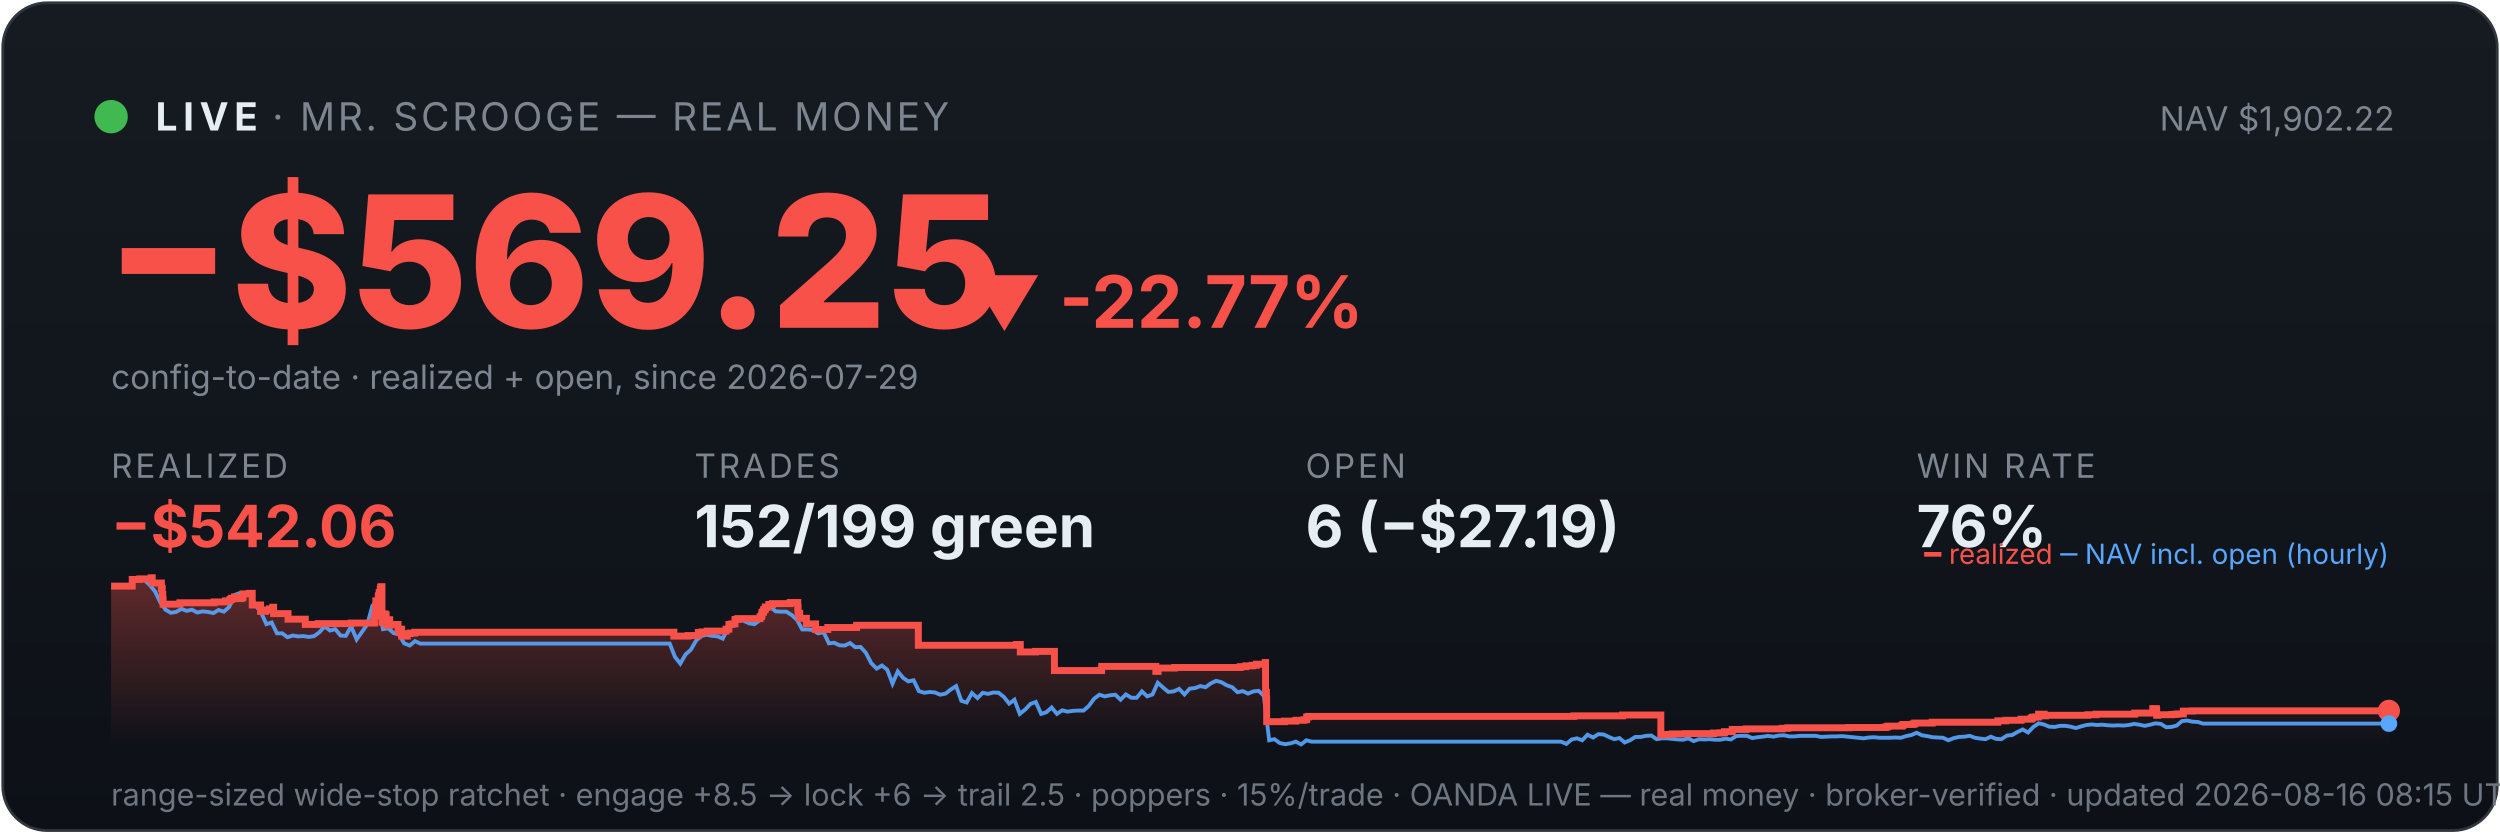
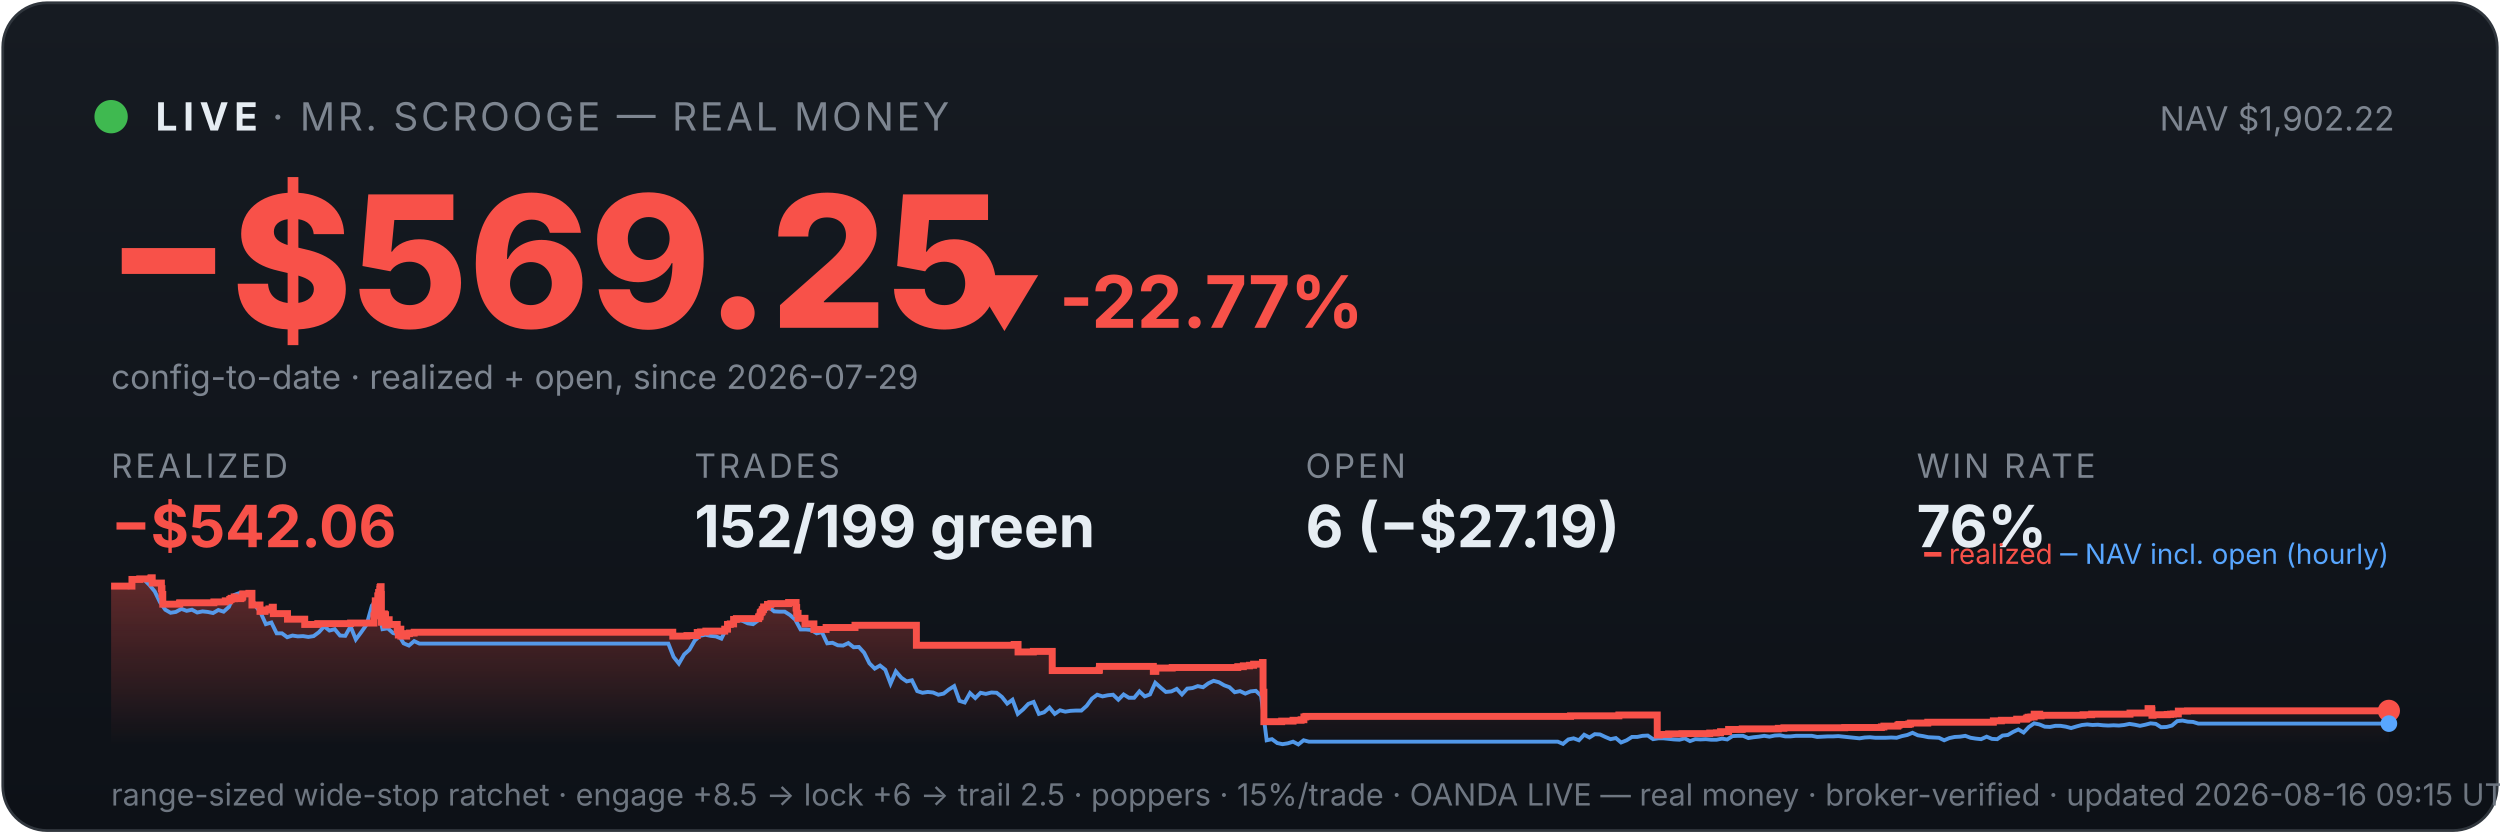
<svg xmlns="http://www.w3.org/2000/svg" viewBox="0 0 900 300" width="100%" font-family="system-ui,-apple-system,sans-serif">
  <defs>
    <linearGradient id="bg" x1="0" y1="0" x2="0" y2="1">
      <stop offset="0" stop-color="#161b22" />
      <stop offset="1" stop-color="#0d1117" />
    </linearGradient>
    <linearGradient id="fill" x1="0" y1="0" x2="0" y2="1">
      <stop offset="0" stop-color="#f85149" stop-opacity="0.35" />
      <stop offset="1" stop-color="#f85149" stop-opacity="0" />
    </linearGradient>
  </defs>
  <rect x="1" y="1" width="898" height="298" rx="16" fill="url(#bg)" stroke="#30363d" />
  <circle cx="40" cy="42" r="6" fill="#3fb950" />
  <text x="56" y="47" font-size="14" font-weight="700" fill="#e6edf3" letter-spacing="2">LIVE</text>
  <text x="98" y="47" font-size="14" fill="#7d8590" letter-spacing="1">· MR. SCROOGE — REAL MONEY</text>
  <text x="862" y="47" font-size="12" fill="#7d8590" text-anchor="end">NAV $1,902.22</text>
  <text x="38" y="118" font-size="66" font-weight="800" fill="#f85149">−$569.25</text>
  <text x="348" y="118" font-size="26" font-weight="700" fill="#f85149">▼ -22.77%</text>
  <text x="40" y="140" font-size="12" fill="#7d8590">config-to-date · realized + open, since 2026-07-29</text>
  <text x="40" y="172" font-family="system-ui,-apple-system,sans-serif" font-size="12" fill="#7d8590" letter-spacing="1">REALIZED</text>
  <text x="40" y="197" font-family="system-ui,-apple-system,sans-serif" font-size="21" font-weight="700" fill="#f85149">−$542.06</text>
  <text x="250" y="172" font-family="system-ui,-apple-system,sans-serif" font-size="12" fill="#7d8590" letter-spacing="1">TRADES</text>
  <text x="250" y="197" font-family="system-ui,-apple-system,sans-serif" font-size="21" font-weight="700" fill="#e6edf3">152/199 green</text>
  <text x="470" y="172" font-family="system-ui,-apple-system,sans-serif" font-size="12" fill="#7d8590" letter-spacing="1">OPEN</text>
  <text x="470" y="197" font-family="system-ui,-apple-system,sans-serif" font-size="21" font-weight="700" fill="#e6edf3">6 (−$27.19)</text>
  <text x="690" y="172" font-family="system-ui,-apple-system,sans-serif" font-size="12" fill="#7d8590" letter-spacing="1">WIN RATE</text>
  <text x="690" y="197" font-family="system-ui,-apple-system,sans-serif" font-size="21" font-weight="700" fill="#e6edf3">76%</text>
-   <polygon points="40,268 40.0,211.0 47.6,211.0 47.6,208.6 50.3,208.6 50.3,208.4 54.4,208.4 54.4,208.2 54.4,208.2 54.4,208.0 54.8,208.0 54.8,209.9 58.1,209.9 58.1,211.9 58.4,211.9 58.4,214.0 58.6,214.0 58.6,215.8 58.7,215.8 58.7,217.5 64.7,217.5 64.7,217.3 64.8,217.3 64.8,217.0 77.1,217.0 77.1,216.7 81.2,216.7 81.2,216.3 82.8,216.3 82.8,215.8 83.3,215.8 83.3,215.4 84.4,215.4 84.4,214.9 84.5,214.9 84.5,216.8 84.5,216.8 84.5,215.5 86.8,215.5 86.8,215.2 87.4,215.2 87.4,214.7 87.5,214.7 87.5,213.8 89.7,213.8 89.7,213.6 90.8,213.6 90.8,215.5 90.8,215.5 90.8,217.8 93.8,217.8 93.8,220.1 95.6,220.1 95.6,219.6 97.0,219.6 97.0,219.2 98.2,219.2 98.2,218.6 98.5,218.6 98.5,218.2 98.5,218.2 98.5,220.9 103.7,220.9 103.7,222.9 109.9,222.9 109.9,224.8 114.5,224.8 114.5,224.5 126.4,224.5 126.4,224.3 134.8,224.3 134.8,223.1 134.8,223.1 134.8,222.7 134.8,222.7 134.8,221.7 135.1,221.7 135.1,221.0 135.2,221.0 135.2,218.0 135.3,218.0 135.3,216.3 136.2,216.3 136.2,215.3 136.2,215.3 136.2,214.5 136.5,214.5 136.5,214.2 136.5,214.2 136.5,213.3 136.9,213.3 136.9,212.2 137.0,212.2 137.0,211.5 137.2,211.5 137.2,211.2 137.5,211.2 137.5,214.0 137.5,214.0 137.5,217.3 137.5,217.3 137.5,220.6 137.5,220.6 137.5,224.0 137.8,224.0 137.8,222.0 137.9,222.0 137.9,221.7 138.3,221.7 138.3,221.5 138.4,221.5 138.4,221.0 138.6,221.0 138.6,222.9 138.6,222.9 138.6,221.8 138.7,221.8 138.7,221.7 138.9,221.7 138.9,221.3 139.0,221.3 139.0,223.3 139.0,223.3 139.0,225.2 139.0,225.2 139.0,224.9 139.2,224.9 139.2,225.0 139.4,225.0 139.4,224.7 139.4,224.7 139.4,224.3 139.6,224.3 139.6,223.6 139.6,223.6 139.6,223.4 139.7,223.4 139.7,223.1 140.3,223.1 140.3,225.1 140.4,225.1 140.4,224.8 143.3,224.8 143.3,226.7 143.7,226.7 143.7,228.6 143.7,228.6 143.7,227.6 143.8,227.6 143.8,226.9 144.1,226.9 144.1,226.5 144.6,226.5 144.6,229.0 146.6,229.0 146.6,228.1 147.7,228.1 147.7,227.9 149.3,227.9 149.3,227.6 242.6,227.6 242.6,229.0 247.7,229.0 247.7,228.8 251.4,228.8 251.4,227.7 252.7,227.7 252.7,227.5 254.6,227.5 254.6,227.2 261.4,227.2 261.4,226.7 261.4,226.7 261.4,226.5 262.4,226.5 262.4,224.8 263.5,224.8 263.5,224.6 264.6,224.6 264.6,223.0 265.6,223.0 265.6,222.7 273.6,222.7 273.6,222.2 273.7,222.2 273.7,222.0 274.1,222.0 274.1,221.7 274.2,221.7 274.2,221.4 274.3,221.4 274.3,220.6 274.4,220.6 274.4,220.4 274.8,220.4 274.8,220.2 274.9,220.2 274.9,219.9 274.9,219.9 274.9,219.5 275.3,219.5 275.3,219.3 275.5,219.3 275.5,218.8 275.5,218.8 275.5,218.5 276.8,218.5 276.8,218.3 276.8,218.3 276.8,217.8 276.8,217.8 276.8,217.6 278.1,217.6 278.1,217.3 284.5,217.3 284.5,216.9 287.2,216.9 287.2,218.9 287.2,218.9 287.2,218.7 287.3,218.7 287.3,220.8 287.9,220.8 287.9,222.6 290.3,222.6 290.3,224.6 293.6,224.6 293.6,226.6 298.0,226.6 298.0,225.9 308.4,225.9 308.4,225.1 330.6,225.1 330.6,232.3 365.9,232.3 365.9,232.0 367.3,232.0 367.3,234.7 372.8,234.7 372.8,234.5 379.6,234.5 379.6,241.4 396.5,241.4 396.5,241.2 396.6,241.2 396.6,239.9 416.1,239.9 416.1,241.7 416.9,241.7 416.9,240.5 422.9,240.5 422.9,240.3 446.5,240.3 446.5,240.0 448.5,240.0 448.5,239.7 450.8,239.7 450.8,239.5 452.3,239.5 452.3,239.1 455.5,239.1 455.5,238.5 455.6,238.5 455.6,241.1 455.6,241.1 455.6,249.2 455.9,249.2 455.9,251.6 456.0,251.6 456.0,259.8 462.4,259.8 462.4,259.6 466.5,259.6 466.5,259.3 469.4,259.3 469.4,259.1 470.4,259.1 470.4,258.5 470.4,258.5 470.4,258.1 471.1,258.1 471.1,257.9 566.6,257.9 566.6,257.7 584.1,257.7 584.1,257.4 597.9,257.4 597.9,261.9 597.9,261.9 597.9,262.5 597.9,262.5 597.9,263.2 597.9,263.2 597.9,263.5 597.9,263.5 597.9,263.6 597.9,263.6 597.9,264.6 598.7,264.6 598.7,264.4 602.0,264.4 602.0,264.2 606.8,264.2 606.8,264.1 616.8,264.1 616.8,263.9 619.3,263.9 619.3,263.8 620.8,263.8 620.8,263.4 623.6,263.4 623.6,262.6 628.6,262.6 628.6,262.5 628.6,262.5 628.6,262.4 641.6,262.4 641.6,262.2 643.6,262.2 643.6,262.0 665.6,262.0 665.6,261.9 678.8,261.9 678.8,261.7 679.6,261.7 679.6,261.4 684.7,261.4 684.7,261.2 684.8,261.2 684.8,261.0 685.2,261.0 685.2,260.8 688.7,260.8 688.7,260.6 689.3,260.6 689.3,260.3 695.6,260.3 695.6,260.0 719.2,260.0 719.2,259.5 722.1,259.5 722.1,259.3 727.6,259.3 727.6,258.9 731.0,258.9 731.0,258.8 731.3,258.8 731.3,258.5 731.7,258.5 731.7,258.2 732.7,258.2 732.7,258.1 733.9,258.1 733.9,257.4 733.9,257.4 733.9,257.1 735.9,257.1 735.9,257.7 736.4,257.7 736.4,257.5 751.6,257.5 751.6,257.3 754.6,257.3 754.6,257.1 768.5,257.1 768.5,256.7 775.0,256.7 775.0,256.1 775.0,256.1 775.0,255.5 775.0,255.5 775.0,255.1 776.3,255.1 776.3,255.7 776.4,255.7 776.4,257.5 776.8,257.5 776.8,257.4 776.8,257.4 776.8,257.3 781.9,257.3 781.9,257.2 782.7,257.2 782.7,257.2 783.1,257.2 783.1,257.1 784.2,257.1 784.2,257.0 786.0,257.0 786.0,256.4 786.0,256.4 786.0,256.3 786.0,256.3 786.0,256.1 786.0,256.1 786.0,256.0 786.0,256.0 786.0,256.0 789.2,256.0 789.2,255.9 860.0,255.9 860.0,255.9 860,268" fill="url(#fill)" />
-   <polyline points="40.4,211.0 40.5,211.0 42.4,211.0 42.7,211.0 44.3,211.1 46.2,211.4 48.1,208.7 50.0,208.2 51.9,208.7 53.9,210.6 55.8,212.9 57.7,216.8 59.6,219.5 61.5,220.6 63.4,220.3 65.3,219.2 67.2,219.9 69.1,219.5 71.0,220.5 73.0,220.1 74.9,220.3 76.8,220.7 78.7,219.6 80.6,220.2 82.5,218.5 84.4,214.2 86.3,213.5 88.2,214.3 90.1,214.1 92.1,218.0 94.0,220.5 95.9,224.7 97.8,224.1 99.7,228.0 101.6,228.0 103.5,229.4 105.4,228.8 107.3,229.1 109.2,229.0 111.2,229.3 113.1,229.0 115.0,227.6 116.9,225.5 118.8,227.0 120.7,226.5 122.6,228.8 124.5,228.9 126.4,225.5 128.4,230.2 130.3,227.5 132.2,224.8 134.1,218.0 135.5,216.8 136.0,217.5 137.9,226.5 139.8,226.2 141.7,227.9 143.6,228.4 145.5,231.6 147.5,232.4 149.4,230.8 151.3,231.7 153.2,231.7 155.1,231.7 157.0,231.7 158.9,231.7 160.8,231.7 162.7,231.7 164.6,231.7 166.6,231.7 168.5,231.7 170.4,231.7 172.3,231.7 174.2,231.7 176.1,231.7 178.0,231.7 179.9,231.7 181.8,231.7 183.8,231.7 185.7,231.7 187.6,231.7 189.5,231.7 191.4,231.7 193.3,231.7 195.2,231.7 197.1,231.7 199.0,231.7 200.9,231.7 202.9,231.7 204.8,231.7 206.7,231.7 208.6,231.7 210.5,231.7 212.4,231.7 214.3,231.7 216.2,231.7 218.1,231.7 220.0,231.7 222.0,231.7 223.9,231.7 225.8,231.7 227.7,231.7 229.6,231.7 231.5,231.7 233.4,231.7 235.3,231.7 237.2,231.7 239.2,231.7 241.1,231.7 243.0,236.5 244.9,238.9 246.8,235.6 248.7,233.9 250.6,230.6 252.5,228.9 254.4,228.5 256.3,228.9 258.3,229.1 260.2,229.9 262.1,226.1 264.0,223.9 265.9,223.2 267.8,223.5 269.7,224.4 271.6,224.7 273.5,223.3 275.4,220.1 277.4,218.6 279.3,220.1 281.2,220.2 283.1,220.2 285.0,221.4 286.9,223.1 288.8,226.6 290.7,226.6 292.6,226.8 294.5,228.0 296.5,227.6 298.4,231.6 300.3,231.4 302.2,232.3 304.1,232.4 306.0,231.5 307.9,233.0 309.8,232.9 311.7,235.0 313.7,238.8 315.6,240.7 317.5,239.6 319.4,241.1 321.3,246.1 323.2,241.7 325.1,244.0 327.0,245.3 328.9,244.9 330.8,248.8 332.8,249.4 334.7,249.1 336.6,249.3 338.5,250.1 340.4,249.7 342.3,248.2 344.2,247.0 346.1,252.3 348.0,252.9 349.9,249.5 351.9,251.3 353.8,249.4 355.7,249.8 357.6,249.3 359.5,249.4 361.4,250.9 363.3,253.3 365.2,251.9 367.1,257.0 369.1,255.4 371.0,253.4 372.9,252.7 374.8,257.0 376.7,256.4 378.6,254.7 380.5,257.0 382.4,255.7 384.3,256.2 386.2,255.9 388.2,255.8 390.1,255.8 392.0,254.1 393.9,251.5 395.8,250.1 397.7,250.7 399.6,250.3 401.5,250.1 403.4,251.9 405.3,250.0 407.3,251.2 409.2,251.2 411.1,248.9 413.0,250.7 414.9,250.0 416.8,245.8 418.7,247.5 420.6,249.1 422.5,248.9 424.5,248.0 426.4,250.0 428.3,247.9 430.2,247.7 432.1,247.0 434.0,247.4 435.9,246.0 437.8,245.1 439.7,245.6 441.6,246.7 443.6,247.4 445.5,249.2 447.4,248.8 449.3,249.7 451.2,248.9 453.1,248.7 455.0,250.5 456.9,266.5 458.8,266.1 460.7,267.5 462.7,267.9 464.6,267.6 466.5,267.0 468.4,268.0 470.3,266.5 472.2,267.0 474.1,267.0 476.0,267.0 477.9,267.0 479.8,267.0 481.8,267.0 483.7,267.0 485.6,267.0 487.5,267.0 489.4,267.0 491.3,267.0 493.2,267.0 495.1,267.0 497.0,267.0 499.0,267.0 500.9,267.0 502.8,267.0 504.7,267.0 506.6,267.0 508.5,267.0 510.4,267.0 512.3,267.0 514.2,267.0 516.1,267.0 518.1,267.0 520.0,267.0 521.9,267.0 523.8,267.0 525.7,267.0 527.6,267.0 529.5,267.0 531.4,267.0 533.3,267.0 535.2,267.0 537.2,267.0 539.1,267.0 541.0,267.0 542.9,267.0 544.8,267.0 546.7,267.0 548.6,267.0 550.5,267.0 552.4,267.0 554.4,267.0 556.3,267.0 558.2,267.0 560.1,267.0 562.0,267.0 563.9,267.8 565.8,266.2 567.7,265.8 569.6,266.5 571.5,264.5 573.5,265.5 575.4,264.3 577.3,264.4 579.2,265.3 581.1,266.1 583.0,265.7 584.9,267.3 586.8,266.5 588.7,265.3 590.6,265.3 592.6,264.9 594.5,264.8 596.4,266.1 598.3,265.8 600.2,265.8 602.1,266.0 604.0,266.2 605.9,266.3 607.8,265.8 609.7,266.8 611.7,266.1 613.6,266.2 615.5,266.1 617.4,266.3 619.3,266.3 621.2,265.9 623.1,266.2 625.0,265.0 626.9,264.9 628.9,264.9 630.8,265.7 632.7,265.4 634.6,265.2 636.5,264.9 638.4,265.2 640.3,264.8 642.2,264.7 644.1,265.1 646.0,265.1 648.0,264.9 649.9,264.9 651.8,264.9 653.7,264.9 655.6,265.3 657.5,265.2 659.4,265.1 661.3,265.1 663.2,265.0 665.1,265.2 667.1,265.4 669.0,265.6 670.9,265.8 672.8,265.5 674.7,265.4 676.6,265.6 678.5,265.6 680.4,265.6 682.3,265.5 684.3,265.6 686.2,265.0 688.1,264.6 690.0,263.8 691.9,264.7 693.8,265.0 695.7,265.4 697.6,265.5 699.5,265.6 701.4,266.5 703.4,265.7 705.3,265.3 707.2,265.2 709.1,264.9 711.0,265.6 712.9,265.9 714.8,266.1 716.7,265.2 718.6,266.0 720.5,266.1 722.5,264.8 724.4,264.6 726.3,263.5 728.2,262.6 730.1,263.7 732.0,261.7 733.9,260.4 735.8,260.8 737.7,261.6 739.7,261.7 741.6,261.3 743.5,261.3 745.4,261.6 747.3,262.1 749.2,261.5 751.1,261.0 753.0,260.8 754.9,261.0 756.8,260.9 758.8,261.1 760.7,261.2 762.6,261.1 764.5,261.2 766.4,261.0 768.3,260.6 770.2,260.9 772.1,261.3 774.0,260.9 775.9,260.4 777.9,260.6 779.8,261.8 781.7,261.7 783.6,261.2 785.5,259.6 787.4,259.4 789.3,259.8 791.2,259.9 793.1,260.5 795.0,260.5 797.0,260.5 798.9,260.5 800.8,260.5 802.7,260.5 804.6,260.5 806.5,260.5 808.4,260.5 810.3,260.5 812.2,260.5 814.2,260.5 816.1,260.5 818.0,260.5 819.9,260.5 821.8,260.5 823.7,260.5 825.6,260.5 827.5,260.5 829.4,260.5 831.3,260.5 833.3,260.5 835.2,260.5 837.1,260.5 839.0,260.5 840.9,260.5 842.8,260.5 844.7,260.5 846.6,260.5 848.5,260.5 850.4,260.5 852.4,260.5 854.3,260.5 856.2,260.5 858.1,260.5 860.0,260.5" fill="none" stroke="#58a6ff" stroke-width="1.4" opacity="0.9" />
-   <polyline points="40.0,211.0 47.6,211.0 47.6,208.6 50.3,208.6 50.3,208.4 54.4,208.4 54.4,208.2 54.4,208.2 54.4,208.0 54.8,208.0 54.8,209.9 58.1,209.9 58.1,211.9 58.4,211.9 58.4,214.0 58.6,214.0 58.6,215.8 58.7,215.8 58.7,217.5 64.7,217.5 64.7,217.3 64.8,217.3 64.8,217.0 77.1,217.0 77.1,216.7 81.2,216.7 81.2,216.3 82.8,216.3 82.8,215.8 83.3,215.8 83.3,215.4 84.4,215.4 84.4,214.9 84.5,214.9 84.5,216.8 84.5,216.8 84.5,215.5 86.8,215.5 86.8,215.2 87.4,215.2 87.4,214.7 87.5,214.7 87.5,213.8 89.7,213.8 89.7,213.6 90.8,213.6 90.8,215.5 90.8,215.5 90.8,217.8 93.8,217.8 93.8,220.1 95.6,220.1 95.6,219.6 97.0,219.6 97.0,219.2 98.2,219.2 98.2,218.6 98.5,218.6 98.5,218.2 98.5,218.2 98.5,220.9 103.7,220.9 103.7,222.9 109.9,222.9 109.9,224.8 114.5,224.8 114.5,224.5 126.4,224.5 126.4,224.3 134.8,224.3 134.8,223.1 134.8,223.1 134.8,222.7 134.8,222.7 134.8,221.7 135.1,221.7 135.1,221.0 135.2,221.0 135.2,218.0 135.3,218.0 135.3,216.3 136.2,216.3 136.2,215.3 136.2,215.3 136.2,214.5 136.5,214.5 136.5,214.2 136.5,214.2 136.5,213.3 136.9,213.3 136.9,212.2 137.0,212.2 137.0,211.5 137.2,211.5 137.2,211.2 137.5,211.2 137.5,214.0 137.5,214.0 137.5,217.3 137.5,217.3 137.5,220.6 137.5,220.6 137.5,224.0 137.8,224.0 137.8,222.0 137.9,222.0 137.9,221.7 138.3,221.7 138.3,221.5 138.4,221.5 138.4,221.0 138.6,221.0 138.6,222.9 138.6,222.9 138.6,221.8 138.7,221.8 138.7,221.7 138.9,221.7 138.9,221.3 139.0,221.3 139.0,223.3 139.0,223.3 139.0,225.2 139.0,225.2 139.0,224.9 139.2,224.9 139.2,225.0 139.4,225.0 139.4,224.7 139.4,224.7 139.4,224.3 139.6,224.3 139.6,223.6 139.6,223.6 139.6,223.4 139.7,223.4 139.7,223.1 140.3,223.1 140.3,225.1 140.4,225.1 140.4,224.8 143.3,224.8 143.3,226.7 143.7,226.7 143.7,228.6 143.7,228.6 143.7,227.6 143.8,227.6 143.8,226.9 144.1,226.9 144.1,226.5 144.6,226.5 144.6,229.0 146.6,229.0 146.6,228.1 147.7,228.1 147.7,227.9 149.3,227.9 149.3,227.6 242.6,227.6 242.6,229.0 247.7,229.0 247.7,228.8 251.4,228.8 251.4,227.7 252.7,227.7 252.7,227.5 254.6,227.5 254.6,227.2 261.4,227.2 261.4,226.7 261.4,226.7 261.4,226.5 262.4,226.5 262.4,224.8 263.5,224.8 263.5,224.6 264.6,224.6 264.6,223.0 265.6,223.0 265.6,222.7 273.6,222.7 273.6,222.2 273.7,222.2 273.7,222.0 274.1,222.0 274.1,221.7 274.2,221.7 274.2,221.4 274.3,221.4 274.3,220.6 274.4,220.6 274.4,220.4 274.8,220.4 274.8,220.2 274.9,220.2 274.9,219.9 274.9,219.9 274.9,219.5 275.3,219.5 275.3,219.3 275.5,219.3 275.5,218.8 275.5,218.8 275.5,218.5 276.8,218.5 276.8,218.3 276.8,218.3 276.8,217.8 276.8,217.8 276.8,217.6 278.1,217.6 278.1,217.3 284.5,217.3 284.5,216.9 287.2,216.9 287.2,218.9 287.2,218.9 287.2,218.7 287.3,218.7 287.3,220.8 287.9,220.8 287.9,222.6 290.3,222.6 290.3,224.6 293.6,224.6 293.6,226.6 298.0,226.6 298.0,225.9 308.4,225.9 308.4,225.1 330.6,225.1 330.6,232.3 365.9,232.3 365.9,232.0 367.3,232.0 367.3,234.7 372.8,234.7 372.8,234.5 379.6,234.5 379.6,241.4 396.5,241.4 396.5,241.2 396.6,241.2 396.6,239.9 416.1,239.9 416.1,241.7 416.9,241.7 416.9,240.5 422.9,240.5 422.9,240.3 446.5,240.3 446.5,240.0 448.5,240.0 448.5,239.7 450.8,239.7 450.8,239.5 452.3,239.5 452.3,239.1 455.5,239.1 455.5,238.5 455.6,238.5 455.6,241.1 455.6,241.1 455.6,249.2 455.9,249.2 455.9,251.6 456.0,251.6 456.0,259.8 462.4,259.8 462.4,259.6 466.5,259.6 466.5,259.3 469.4,259.3 469.4,259.1 470.4,259.1 470.4,258.5 470.4,258.5 470.4,258.1 471.1,258.1 471.1,257.9 566.6,257.9 566.6,257.7 584.1,257.7 584.1,257.4 597.9,257.4 597.9,261.9 597.9,261.9 597.9,262.5 597.9,262.5 597.9,263.2 597.9,263.2 597.9,263.5 597.9,263.5 597.9,263.6 597.9,263.6 597.9,264.6 598.7,264.6 598.7,264.4 602.0,264.4 602.0,264.2 606.8,264.2 606.8,264.1 616.8,264.1 616.8,263.9 619.3,263.9 619.3,263.8 620.8,263.8 620.8,263.4 623.6,263.4 623.6,262.6 628.6,262.6 628.6,262.5 628.6,262.5 628.6,262.4 641.6,262.4 641.6,262.2 643.6,262.2 643.6,262.0 665.6,262.0 665.6,261.9 678.8,261.9 678.8,261.7 679.6,261.7 679.6,261.4 684.7,261.4 684.7,261.2 684.8,261.2 684.8,261.0 685.2,261.0 685.2,260.8 688.7,260.8 688.7,260.6 689.3,260.6 689.3,260.3 695.6,260.3 695.6,260.0 719.2,260.0 719.2,259.5 722.1,259.5 722.1,259.3 727.6,259.3 727.6,258.9 731.0,258.9 731.0,258.8 731.3,258.8 731.3,258.5 731.7,258.5 731.7,258.2 732.7,258.2 732.7,258.1 733.9,258.1 733.9,257.4 733.9,257.4 733.9,257.1 735.9,257.1 735.9,257.7 736.4,257.7 736.4,257.5 751.6,257.5 751.6,257.3 754.6,257.3 754.6,257.1 768.5,257.1 768.5,256.7 775.0,256.7 775.0,256.1 775.0,256.1 775.0,255.5 775.0,255.5 775.0,255.1 776.3,255.1 776.3,255.7 776.4,255.7 776.4,257.5 776.8,257.5 776.8,257.4 776.8,257.4 776.8,257.3 781.9,257.3 781.9,257.2 782.7,257.2 782.7,257.2 783.1,257.2 783.1,257.1 784.2,257.1 784.2,257.0 786.0,257.0 786.0,256.4 786.0,256.4 786.0,256.3 786.0,256.3 786.0,256.1 786.0,256.1 786.0,256.0 786.0,256.0 786.0,256.0 789.2,256.0 789.2,255.9 860.0,255.9 860.0,255.9" fill="none" stroke="#f85149" stroke-width="2.5" />
+   <polygon points="40,268 40.0,211.0 47.5,211.0 47.5,208.6 50.3,208.6 50.3,208.4 54.3,208.4 54.3,208.2 54.4,208.2 54.4,208.0 54.8,208.0 54.8,209.9 58.1,209.9 58.1,211.9 58.3,211.9 58.3,214.0 58.6,214.0 58.6,215.8 58.6,215.8 58.6,217.5 64.6,217.5 64.6,217.3 64.7,217.3 64.7,217.0 77.0,217.0 77.0,216.7 81.1,216.7 81.1,216.3 82.7,216.3 82.7,215.8 83.2,215.8 83.2,215.4 84.3,215.4 84.3,214.9 84.4,214.9 84.4,216.8 84.4,216.8 84.4,215.5 86.7,215.5 86.7,215.2 87.2,215.2 87.2,214.7 87.4,214.7 87.4,213.8 89.6,213.8 89.6,213.6 90.7,213.6 90.7,215.5 90.7,215.5 90.7,217.8 93.6,217.8 93.6,220.1 95.4,220.1 95.4,219.6 96.8,219.6 96.8,219.2 98.0,219.2 98.0,218.6 98.4,218.6 98.4,218.2 98.4,218.2 98.4,220.9 103.5,220.9 103.5,222.9 109.7,222.9 109.7,224.8 114.4,224.8 114.4,224.5 126.2,224.5 126.2,224.3 134.6,224.3 134.6,223.1 134.6,223.1 134.6,222.7 134.6,222.7 134.6,221.7 134.9,221.7 134.9,221.0 135.0,221.0 135.0,218.0 135.1,218.0 135.1,216.3 136.0,216.3 136.0,215.3 136.0,215.3 136.0,214.5 136.3,214.5 136.3,214.2 136.3,214.2 136.3,213.3 136.7,213.3 136.7,212.2 136.8,212.2 136.8,211.5 137.0,211.5 137.0,211.2 137.2,211.2 137.2,214.0 137.3,214.0 137.3,217.3 137.3,217.3 137.3,220.6 137.3,220.6 137.3,224.0 137.6,224.0 137.6,222.0 137.7,222.0 137.7,221.7 138.1,221.7 138.1,221.5 138.2,221.5 138.2,221.0 138.4,221.0 138.4,222.9 138.4,222.9 138.4,221.8 138.5,221.8 138.5,221.7 138.7,221.7 138.7,221.3 138.8,221.3 138.8,223.3 138.8,223.3 138.8,225.2 138.8,225.2 138.8,224.9 139.0,224.9 139.0,225.0 139.2,225.0 139.2,224.7 139.2,224.7 139.2,224.3 139.4,224.3 139.4,223.6 139.4,223.6 139.4,223.4 139.4,223.4 139.4,223.1 140.1,223.1 140.1,225.1 140.1,225.1 140.1,224.8 143.0,224.8 143.0,226.7 143.4,226.7 143.4,228.6 143.5,228.6 143.5,227.6 143.6,227.6 143.6,226.9 143.8,226.9 143.8,226.5 144.3,226.5 144.3,229.0 146.4,229.0 146.4,228.1 147.4,228.1 147.4,227.9 149.1,227.9 149.1,227.6 242.2,227.6 242.2,229.0 247.3,229.0 247.3,228.8 251.0,228.8 251.0,227.7 252.2,227.7 252.2,227.5 254.1,227.5 254.1,227.2 260.9,227.2 260.9,226.7 260.9,226.7 260.9,226.5 261.9,226.5 261.9,224.8 262.9,224.8 262.9,224.6 264.1,224.6 264.1,223.0 265.1,223.0 265.1,222.7 273.1,222.7 273.1,222.2 273.2,222.2 273.2,222.0 273.6,222.0 273.6,221.7 273.6,221.7 273.6,221.4 273.7,221.4 273.7,220.6 273.9,220.6 273.9,220.4 274.2,220.4 274.2,220.2 274.4,220.2 274.4,219.9 274.4,219.9 274.4,219.5 274.8,219.5 274.8,219.3 274.9,219.3 274.9,218.8 274.9,218.8 274.9,218.5 276.3,218.5 276.3,218.3 276.3,218.3 276.3,217.8 276.3,217.8 276.3,217.6 277.5,217.6 277.5,217.3 283.9,217.3 283.9,216.9 286.6,216.9 286.6,218.9 286.7,218.9 286.7,218.7 286.8,218.7 286.8,220.8 287.3,220.8 287.3,222.6 289.8,222.6 289.8,224.6 293.0,224.6 293.0,226.6 297.4,226.6 297.4,225.9 307.8,225.9 307.8,225.1 329.9,225.1 329.9,232.3 365.1,232.3 365.1,232.0 366.5,232.0 366.5,234.7 372.0,234.7 372.0,234.5 378.8,234.5 378.8,241.4 395.6,241.4 395.6,241.2 395.8,241.2 395.8,239.9 415.2,239.9 415.2,241.7 416.1,241.7 416.1,240.5 422.0,240.5 422.0,240.3 445.6,240.3 445.6,240.0 447.6,240.0 447.6,239.7 449.8,239.7 449.8,239.5 451.3,239.5 451.3,239.1 454.5,239.1 454.5,238.5 454.7,238.5 454.7,241.1 454.7,241.1 454.7,249.2 455.0,249.2 455.0,251.6 455.0,251.6 455.0,259.8 461.4,259.8 461.4,259.6 465.5,259.6 465.5,259.3 468.4,259.3 468.4,259.1 469.4,259.1 469.4,258.5 469.4,258.5 469.4,258.1 470.1,258.1 470.1,257.9 565.4,257.9 565.4,257.7 582.8,257.7 582.8,257.4 596.6,257.4 596.6,261.9 596.6,261.9 596.6,262.5 596.6,262.5 596.6,263.2 596.6,263.2 596.6,263.5 596.6,263.5 596.6,263.6 596.6,263.6 596.6,264.6 597.4,264.6 597.4,264.4 600.7,264.4 600.7,264.2 605.5,264.2 605.5,264.1 615.5,264.1 615.5,263.9 617.9,263.9 617.9,263.8 619.4,263.8 619.4,263.4 622.3,263.4 622.3,262.6 627.2,262.6 627.2,262.5 627.2,262.5 627.2,262.4 640.2,262.4 640.2,262.2 642.2,262.2 642.2,262.0 664.1,262.0 664.1,261.9 677.3,261.9 677.3,261.7 678.2,261.7 678.2,261.4 683.2,261.4 683.2,261.2 683.3,261.2 683.3,261.0 683.7,261.0 683.7,260.8 687.2,260.8 687.2,260.6 687.8,260.6 687.8,260.3 694.0,260.3 694.0,260.0 717.6,260.0 717.6,259.5 720.5,259.5 720.5,259.3 726.0,259.3 726.0,258.9 729.4,258.9 729.4,258.8 729.6,258.8 729.6,258.5 730.1,258.5 730.1,258.2 731.1,258.2 731.1,258.1 732.3,258.1 732.3,257.4 732.3,257.4 732.3,257.1 734.3,257.1 734.3,257.7 734.8,257.7 734.8,257.5 749.9,257.5 749.9,257.3 753.0,257.3 753.0,257.1 766.8,257.1 766.8,256.7 773.3,256.7 773.3,256.1 773.3,256.1 773.3,255.5 773.3,255.5 773.3,255.1 774.6,255.1 774.6,255.7 774.7,255.7 774.7,257.5 775.1,257.5 775.1,257.4 775.1,257.4 775.1,257.3 780.2,257.3 780.2,257.2 780.9,257.2 780.9,257.2 781.4,257.2 781.4,257.1 782.4,257.1 782.4,257.0 784.2,257.0 784.2,256.4 784.2,256.4 784.2,256.3 784.2,256.3 784.2,256.1 784.2,256.1 784.2,256.0 784.2,256.0 784.2,256.0 787.5,256.0 787.5,255.9 860.0,255.9 860.0,255.9 860,268" fill="url(#fill)" />
+   <polyline points="40.4,211.0 40.5,211.0 42.4,211.0 42.7,211.0 44.3,211.1 46.2,211.4 48.1,208.7 50.0,208.2 51.9,208.7 53.8,210.6 55.7,212.9 57.6,216.8 59.5,219.5 61.4,220.6 63.3,220.3 65.3,219.2 67.2,219.9 69.1,219.5 71.0,220.5 72.9,220.1 74.8,220.3 76.7,220.7 78.6,219.6 80.5,220.2 82.4,218.5 84.3,214.2 86.2,213.5 88.1,214.3 90.0,214.1 91.9,218.0 93.8,220.5 95.7,224.7 97.7,224.1 99.6,228.0 101.5,228.0 103.4,229.4 105.3,228.8 107.2,229.1 109.1,229.0 111.0,229.3 112.9,229.0 114.8,227.6 116.7,225.5 118.6,227.0 120.5,226.5 122.4,228.8 124.3,228.9 126.2,225.5 128.1,230.2 130.1,227.5 132.0,224.8 133.9,218.0 135.2,216.8 135.8,217.5 137.7,226.5 139.6,226.2 141.5,227.9 143.4,228.4 145.3,231.6 147.2,232.4 149.1,230.8 151.0,231.7 152.9,231.7 154.8,231.7 156.7,231.7 158.6,231.7 160.5,231.7 162.5,231.7 164.4,231.7 166.3,231.7 168.2,231.7 170.1,231.7 172.0,231.7 173.9,231.7 175.8,231.7 177.7,231.7 179.6,231.7 181.5,231.7 183.4,231.7 185.3,231.7 187.2,231.7 189.1,231.7 191.0,231.7 192.9,231.7 194.9,231.7 196.8,231.7 198.7,231.7 200.6,231.7 202.5,231.7 204.4,231.7 206.3,231.7 208.2,231.7 210.1,231.7 212.0,231.7 213.9,231.7 215.8,231.7 217.7,231.7 219.6,231.7 221.5,231.7 223.4,231.7 225.3,231.7 227.3,231.7 229.2,231.7 231.1,231.7 233.0,231.7 234.9,231.7 236.8,231.7 238.7,231.7 240.6,231.7 242.5,236.5 244.4,238.9 246.3,235.6 248.2,233.9 250.1,230.6 252.0,228.9 253.9,228.5 255.8,228.9 257.7,229.1 259.7,229.9 261.6,226.1 263.5,223.9 265.4,223.2 267.3,223.5 269.2,224.4 271.1,224.7 273.0,223.3 274.9,220.1 276.8,218.6 278.7,220.1 280.6,220.2 282.5,220.2 284.4,221.4 286.3,223.1 288.2,226.6 290.1,226.6 292.1,226.8 294.0,228.0 295.9,227.6 297.8,231.6 299.7,231.4 301.6,232.3 303.5,232.4 305.4,231.5 307.3,233.0 309.2,232.9 311.1,235.0 313.0,238.8 314.9,240.7 316.8,239.6 318.7,241.1 320.6,246.1 322.5,241.7 324.5,244.0 326.4,245.3 328.3,244.9 330.2,248.8 332.1,249.4 334.0,249.1 335.9,249.3 337.8,250.1 339.7,249.7 341.6,248.2 343.5,247.0 345.4,252.3 347.3,252.9 349.2,249.5 351.1,251.3 353.0,249.4 354.9,249.8 356.9,249.3 358.8,249.4 360.7,250.9 362.6,253.3 364.5,251.9 366.4,257.0 368.3,255.4 370.2,253.4 372.1,252.7 374.0,257.0 375.9,256.4 377.8,254.7 379.7,257.0 381.6,255.7 383.5,256.2 385.4,255.9 387.3,255.8 389.3,255.8 391.2,254.1 393.1,251.5 395.0,250.1 396.9,250.7 398.8,250.3 400.7,250.1 402.6,251.9 404.5,250.0 406.4,251.2 408.3,251.2 410.2,248.9 412.1,250.7 414.0,250.0 415.9,245.8 417.8,247.5 419.7,249.1 421.7,248.9 423.6,248.0 425.5,250.0 427.4,247.9 429.3,247.7 431.2,247.0 433.1,247.4 435.0,246.0 436.9,245.1 438.8,245.6 440.7,246.7 442.6,247.4 444.5,249.2 446.4,248.8 448.3,249.7 450.2,248.9 452.1,248.7 454.0,250.5 456.0,266.5 457.9,266.1 459.8,267.5 461.7,267.9 463.6,267.6 465.5,267.0 467.4,268.0 469.3,266.5 471.2,267.0 473.1,267.0 475.0,267.0 476.9,267.0 478.8,267.0 480.7,267.0 482.6,267.0 484.5,267.0 486.4,267.0 488.4,267.0 490.3,267.0 492.2,267.0 494.1,267.0 496.0,267.0 497.9,267.0 499.8,267.0 501.7,267.0 503.6,267.0 505.5,267.0 507.4,267.0 509.3,267.0 511.2,267.0 513.1,267.0 515.0,267.0 516.9,267.0 518.9,267.0 520.8,267.0 522.7,267.0 524.6,267.0 526.5,267.0 528.4,267.0 530.3,267.0 532.2,267.0 534.1,267.0 536.0,267.0 537.9,267.0 539.8,267.0 541.7,267.0 543.6,267.0 545.5,267.0 547.4,267.0 549.3,267.0 551.2,267.0 553.2,267.0 555.1,267.0 557.0,267.0 558.9,267.0 560.8,267.0 562.7,267.8 564.6,266.2 566.5,265.8 568.4,266.5 570.3,264.5 572.2,265.5 574.1,264.3 576.0,264.4 577.9,265.3 579.8,266.1 581.7,265.7 583.6,267.3 585.6,266.5 587.5,265.3 589.4,265.3 591.3,264.9 593.2,264.8 595.1,266.1 597.0,265.8 598.9,265.8 600.8,266.0 602.7,266.2 604.6,266.3 606.5,265.8 608.4,266.8 610.3,266.1 612.2,266.2 614.1,266.1 616.0,266.3 618.0,266.3 619.9,265.9 621.8,266.2 623.7,265.0 625.6,264.9 627.5,264.9 629.4,265.7 631.3,265.4 633.2,265.2 635.1,264.9 637.0,265.2 638.9,264.8 640.8,264.7 642.7,265.1 644.6,265.1 646.5,264.9 648.4,264.9 650.4,264.9 652.3,264.9 654.2,265.3 656.1,265.2 658.0,265.1 659.9,265.1 661.8,265.0 663.7,265.2 665.6,265.4 667.5,265.6 669.4,265.8 671.3,265.5 673.2,265.4 675.1,265.6 677.0,265.6 678.9,265.6 680.8,265.5 682.8,265.6 684.7,265.0 686.6,264.6 688.5,263.8 690.4,264.7 692.3,265.0 694.2,265.4 696.1,265.5 698.0,265.6 699.9,266.5 701.8,265.7 703.7,265.3 705.6,265.2 707.5,264.9 709.4,265.6 711.3,265.9 713.2,266.1 715.2,265.2 717.1,266.0 719.0,266.1 720.9,264.8 722.8,264.6 724.7,263.5 726.6,262.6 728.5,263.7 730.4,261.7 732.3,260.4 734.2,260.8 736.1,261.6 738.0,261.7 739.9,261.3 741.8,261.3 743.7,261.6 745.6,262.1 747.6,261.5 749.5,261.0 751.4,260.8 753.3,261.0 755.2,260.9 757.1,261.1 759.0,261.2 760.9,261.1 762.8,261.2 764.7,261.0 766.6,260.6 768.5,260.9 770.4,261.3 772.3,260.9 774.2,260.4 776.1,260.6 778.0,261.8 780.0,261.7 781.9,261.2 783.8,259.6 785.7,259.4 787.6,259.8 789.5,259.9 791.4,260.5 793.3,260.5 795.2,260.5 797.1,260.5 799.0,260.5 800.9,260.5 802.8,260.5 804.7,260.5 806.6,260.5 808.5,260.5 810.4,260.5 812.4,260.5 814.3,260.5 816.2,260.5 818.1,260.5 820.0,260.5 821.9,260.5 823.8,260.5 825.7,260.5 827.6,260.5 829.5,260.5 831.4,260.5 833.3,260.5 835.2,260.5 837.1,260.5 839.0,260.5 840.9,260.5 842.8,260.5 844.8,260.5 846.7,260.5 848.6,260.5 850.5,260.5 852.4,260.5 854.3,260.5 856.2,260.5 858.1,260.5 860.0,260.5" fill="none" stroke="#58a6ff" stroke-width="1.4" opacity="0.9" />
+   <polyline points="40.0,211.0 47.5,211.0 47.5,208.6 50.3,208.6 50.3,208.4 54.3,208.4 54.3,208.2 54.4,208.2 54.4,208.0 54.8,208.0 54.8,209.9 58.1,209.9 58.1,211.9 58.3,211.9 58.3,214.0 58.6,214.0 58.6,215.8 58.6,215.8 58.6,217.5 64.6,217.5 64.6,217.3 64.7,217.3 64.7,217.0 77.0,217.0 77.0,216.7 81.1,216.7 81.1,216.3 82.7,216.3 82.7,215.8 83.2,215.8 83.2,215.4 84.3,215.4 84.3,214.9 84.4,214.9 84.4,216.8 84.4,216.8 84.4,215.5 86.7,215.5 86.7,215.2 87.2,215.2 87.2,214.7 87.4,214.7 87.4,213.8 89.6,213.8 89.6,213.6 90.7,213.6 90.7,215.5 90.7,215.5 90.7,217.8 93.6,217.8 93.6,220.1 95.4,220.1 95.4,219.6 96.8,219.6 96.8,219.2 98.0,219.2 98.0,218.6 98.4,218.6 98.4,218.2 98.4,218.2 98.4,220.9 103.5,220.9 103.5,222.9 109.7,222.9 109.7,224.8 114.4,224.8 114.4,224.5 126.2,224.5 126.2,224.3 134.6,224.3 134.6,223.1 134.6,223.1 134.6,222.7 134.6,222.7 134.6,221.7 134.9,221.7 134.9,221.0 135.0,221.0 135.0,218.0 135.1,218.0 135.1,216.3 136.0,216.3 136.0,215.3 136.0,215.3 136.0,214.5 136.3,214.5 136.3,214.2 136.3,214.2 136.3,213.3 136.7,213.3 136.7,212.2 136.8,212.2 136.8,211.5 137.0,211.5 137.0,211.2 137.2,211.2 137.2,214.0 137.3,214.0 137.3,217.3 137.3,217.3 137.3,220.6 137.3,220.6 137.3,224.0 137.6,224.0 137.6,222.0 137.7,222.0 137.7,221.7 138.1,221.7 138.1,221.5 138.2,221.5 138.2,221.0 138.4,221.0 138.4,222.9 138.4,222.9 138.4,221.8 138.5,221.8 138.5,221.7 138.7,221.7 138.7,221.3 138.8,221.3 138.8,223.3 138.8,223.3 138.8,225.2 138.8,225.2 138.8,224.9 139.0,224.9 139.0,225.0 139.2,225.0 139.2,224.7 139.2,224.7 139.2,224.3 139.4,224.3 139.4,223.6 139.4,223.6 139.4,223.4 139.4,223.4 139.4,223.1 140.1,223.1 140.1,225.1 140.1,225.1 140.1,224.8 143.0,224.8 143.0,226.7 143.4,226.7 143.4,228.6 143.5,228.6 143.5,227.6 143.6,227.6 143.6,226.9 143.8,226.9 143.8,226.5 144.3,226.5 144.3,229.0 146.4,229.0 146.4,228.1 147.4,228.1 147.4,227.9 149.1,227.9 149.1,227.6 242.2,227.6 242.2,229.0 247.3,229.0 247.3,228.8 251.0,228.8 251.0,227.7 252.2,227.7 252.2,227.5 254.1,227.5 254.1,227.2 260.9,227.2 260.9,226.7 260.9,226.7 260.9,226.5 261.9,226.5 261.9,224.8 262.9,224.8 262.9,224.6 264.1,224.6 264.1,223.0 265.1,223.0 265.1,222.7 273.1,222.7 273.1,222.2 273.2,222.2 273.2,222.0 273.6,222.0 273.6,221.7 273.6,221.7 273.6,221.4 273.7,221.4 273.7,220.6 273.9,220.6 273.9,220.4 274.2,220.4 274.2,220.2 274.4,220.2 274.4,219.9 274.4,219.9 274.4,219.5 274.8,219.5 274.8,219.3 274.9,219.3 274.9,218.8 274.9,218.8 274.9,218.5 276.3,218.5 276.3,218.3 276.3,218.3 276.3,217.8 276.3,217.8 276.3,217.6 277.5,217.6 277.5,217.3 283.9,217.3 283.9,216.9 286.6,216.9 286.6,218.9 286.7,218.9 286.7,218.7 286.8,218.7 286.8,220.8 287.3,220.8 287.3,222.6 289.8,222.6 289.8,224.6 293.0,224.6 293.0,226.6 297.4,226.6 297.4,225.9 307.8,225.9 307.8,225.1 329.9,225.1 329.9,232.3 365.1,232.3 365.1,232.0 366.5,232.0 366.5,234.7 372.0,234.7 372.0,234.5 378.8,234.5 378.8,241.4 395.6,241.4 395.6,241.2 395.8,241.2 395.8,239.9 415.2,239.9 415.2,241.7 416.1,241.7 416.1,240.5 422.0,240.5 422.0,240.3 445.6,240.3 445.6,240.0 447.6,240.0 447.6,239.7 449.8,239.7 449.8,239.5 451.3,239.5 451.3,239.1 454.5,239.1 454.5,238.5 454.7,238.5 454.7,241.1 454.7,241.1 454.7,249.2 455.0,249.2 455.0,251.6 455.0,251.6 455.0,259.8 461.4,259.8 461.4,259.6 465.5,259.6 465.5,259.3 468.4,259.3 468.4,259.1 469.4,259.1 469.4,258.5 469.4,258.5 469.4,258.1 470.1,258.1 470.1,257.9 565.4,257.9 565.4,257.7 582.8,257.7 582.8,257.4 596.6,257.4 596.6,261.9 596.6,261.9 596.6,262.5 596.6,262.5 596.6,263.2 596.6,263.2 596.6,263.5 596.6,263.5 596.6,263.6 596.6,263.6 596.6,264.6 597.4,264.6 597.4,264.4 600.7,264.4 600.7,264.2 605.5,264.2 605.5,264.1 615.5,264.1 615.5,263.9 617.9,263.9 617.9,263.8 619.4,263.8 619.4,263.4 622.3,263.4 622.3,262.6 627.2,262.6 627.2,262.5 627.2,262.5 627.2,262.4 640.2,262.4 640.2,262.2 642.2,262.2 642.2,262.0 664.1,262.0 664.1,261.9 677.3,261.9 677.3,261.7 678.2,261.7 678.2,261.4 683.2,261.4 683.2,261.2 683.3,261.2 683.3,261.0 683.7,261.0 683.7,260.8 687.2,260.8 687.2,260.6 687.8,260.6 687.8,260.3 694.0,260.3 694.0,260.0 717.6,260.0 717.6,259.5 720.5,259.5 720.5,259.3 726.0,259.3 726.0,258.9 729.4,258.9 729.4,258.8 729.6,258.8 729.6,258.5 730.1,258.5 730.1,258.2 731.1,258.2 731.1,258.1 732.3,258.1 732.3,257.4 732.3,257.4 732.3,257.1 734.3,257.1 734.3,257.7 734.8,257.7 734.8,257.5 749.9,257.5 749.9,257.3 753.0,257.3 753.0,257.1 766.8,257.1 766.8,256.7 773.3,256.7 773.3,256.1 773.3,256.1 773.3,255.5 773.3,255.5 773.3,255.1 774.6,255.1 774.6,255.7 774.7,255.7 774.7,257.5 775.1,257.5 775.1,257.4 775.1,257.4 775.1,257.3 780.2,257.3 780.2,257.2 780.9,257.2 780.9,257.2 781.4,257.2 781.4,257.1 782.4,257.1 782.4,257.0 784.2,257.0 784.2,256.4 784.2,256.4 784.2,256.3 784.2,256.3 784.2,256.1 784.2,256.1 784.2,256.0 784.2,256.0 784.2,256.0 787.5,256.0 787.5,255.9 860.0,255.9 860.0,255.9" fill="none" stroke="#f85149" stroke-width="2.5" />
  <circle cx="860.0" cy="255.9" r="4" fill="#f85149" />
  <circle cx="860.0" cy="260.5" r="3" fill="#58a6ff" />
  <text x="860" y="203" font-size="10" text-anchor="end" fill="#7d8590">
    <tspan fill="#f85149">━ realized</tspan>
    <tspan fill="#58a6ff">─ NAV incl. open (hourly)</tspan>
  </text>
-   <text x="40" y="290" font-size="11" fill="#6e7681">range-sized wide-stop ratchet · engage +8.5 → lock +6 → trail 2.5 · poppers · 15%/trade · OANDA LIVE — real money · broker-verified · updated 2026-08-16 08:15 UTC</text>
+   <text x="40" y="290" font-size="11" fill="#6e7681">range-sized wide-stop ratchet · engage +8.5 → lock +6 → trail 2.5 · poppers · 15%/trade · OANDA LIVE — real money · broker-verified · updated 2026-08-16 09:15 UTC</text>
</svg>
